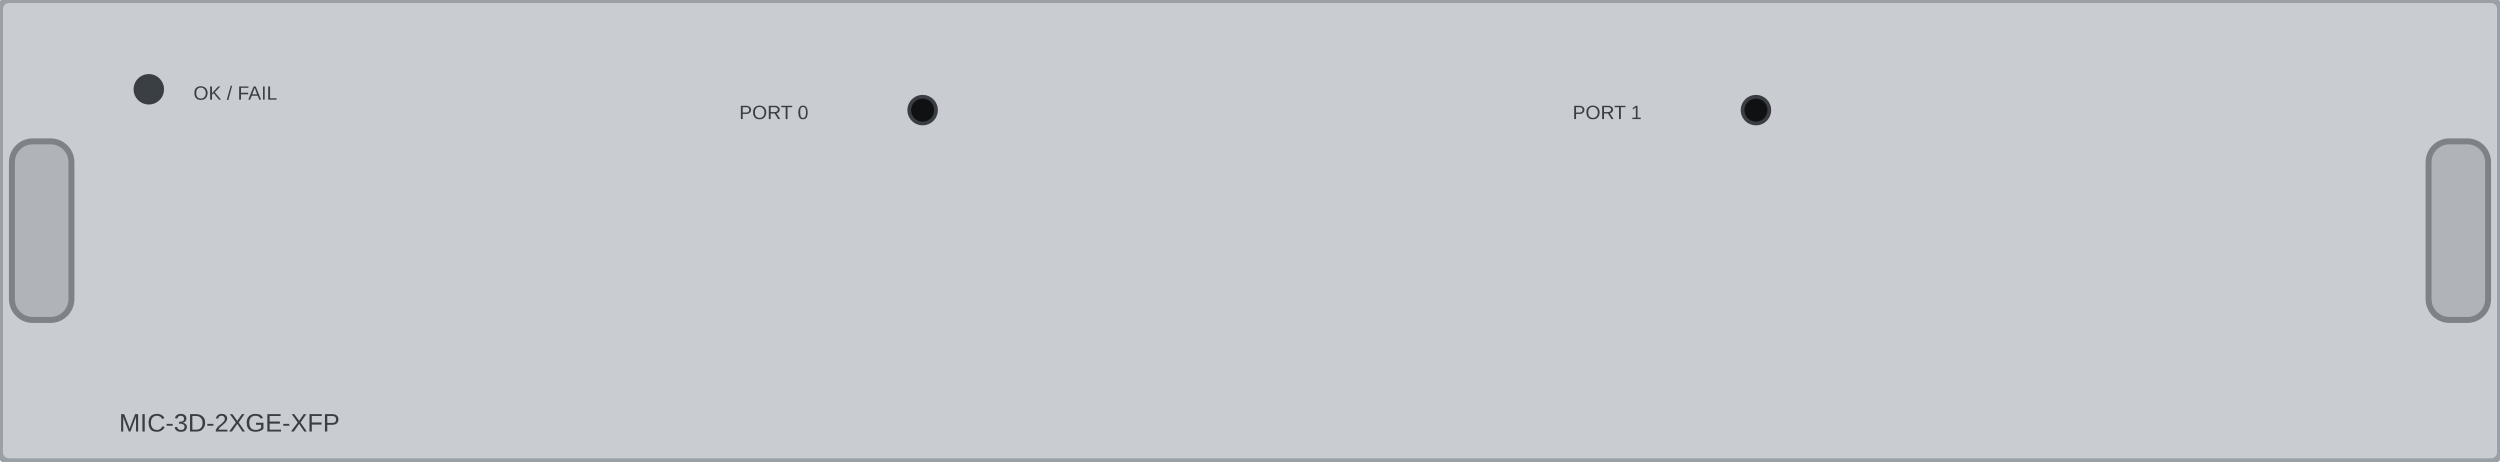
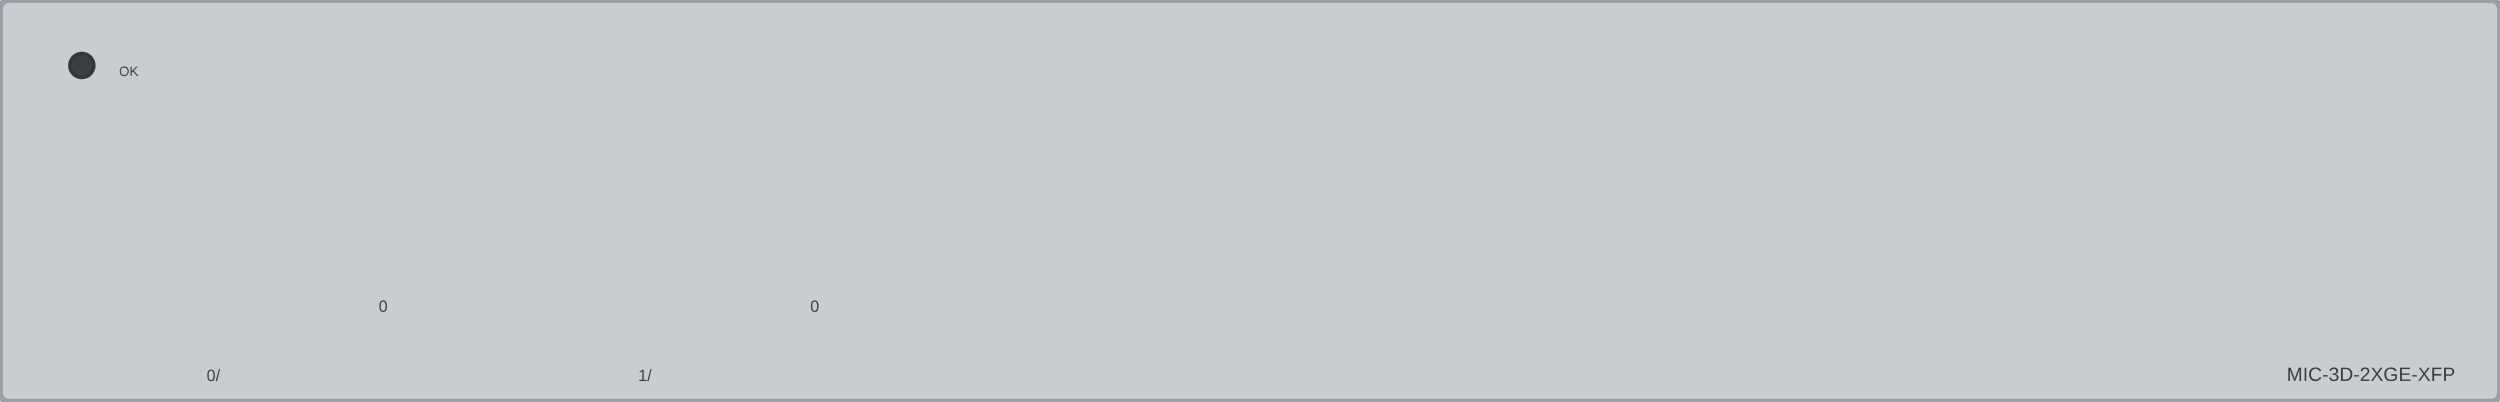
- <svg xmlns="http://www.w3.org/2000/svg" width="168.0mm" height="31.0mm" viewBox="0 0 168.0 31.0">
-   <rect id="face" x="0" y="0" width="168.0" height="31.0" rx="0.6" fill="#c9ccd0" stroke="#9ba0a6" stroke-width="0.4" />
-   <g id="latch-left">
-     <rect x="0.8" y="9.5" width="4.0" height="12.0" rx="1.4" fill="#b0b4b9" stroke="#7d8288" stroke-width="0.4" />
+ <svg xmlns="http://www.w3.org/2000/svg" width="168.0mm" height="27.0mm" viewBox="0 0 168.0 27.0">
+   <rect id="face" x="0" y="0" width="168.0" height="27.0" rx="0.6" fill="#c9ccd0" stroke="#9ba0a6" stroke-width="0.4" />
+   <g id="lamps">
+     <circle id="led-ok-fail" cx="5.5" cy="4.4" r="0.8" fill="var(--led-color, #3a3f44)" stroke="#33373c" stroke-width="0.25" />
  </g>
-   <g id="latch-right">
-     <rect x="163.2" y="9.5" width="4.0" height="12.0" rx="1.4" fill="#b0b4b9" stroke="#7d8288" stroke-width="0.4" />
-   </g>
-   <circle id="led-ok-fail" cx="10.0" cy="6.0" r="0.9" fill="var(--led-color, #3a3f44)" stroke="#3a3e43" stroke-width="0.25" />
-   <g id="t7-silkscreen">
-     <text x="13.0" y="6.7" font-family="Arial" font-size="1.3" fill="#3a3e43" text-anchor="start">OK / FAIL</text>
-   </g>
-   <g id="t8-silkscreen">
-     <text x="52.0" y="8.0" font-family="Arial" font-size="1.3" fill="#3a3e43" text-anchor="middle">PORT 0</text>
-   </g>
-   <circle id="led-link-0" cx="62.0" cy="7.4" r="0.9" fill="#0f1113" stroke="#3a3e43" stroke-width="0.25" />
-   <g id="t9-silkscreen">
-     <text x="108.0" y="8.0" font-family="Arial" font-size="1.3" fill="#3a3e43" text-anchor="middle">PORT 1</text>
-   </g>
-   <circle id="led-link-1" cx="118.0" cy="7.4" r="0.9" fill="#0f1113" stroke="#3a3e43" stroke-width="0.25" />
-   <g id="t10-silkscreen">
-     <text x="8.0" y="29.0" font-family="Arial" font-size="1.7" fill="#3a3e43" text-anchor="start">MIC-3D-2XGE-XFP</text>
+   <g id="silkscreen">
+     <g id="t868-silkscreen">
+       <text x="8.00" y="5.10" font-family="Arial" font-size="0.9" fill="#3a3e43" text-anchor="start">OK</text>
+     </g>
+     <g id="t869-silkscreen">
+       <text x="165.00" y="25.60" font-family="Arial" font-size="1.3" fill="#3a3e43" text-anchor="end">MIC-3D-2XGE-XFP</text>
+     </g>
+     <g id="t864-silkscreen">
+       <text x="25.75" y="20.95" font-family="Arial" font-size="1.1" fill="#3a3e43" text-anchor="middle">0</text>
+     </g>
+     <g id="t865-silkscreen">
+       <text x="14.80" y="25.60" font-family="Arial" font-size="1.1" fill="#3a3e43" text-anchor="end">0/</text>
+     </g>
+     <g id="t866-silkscreen">
+       <text x="54.75" y="20.95" font-family="Arial" font-size="1.1" fill="#3a3e43" text-anchor="middle">0</text>
+     </g>
+     <g id="t867-silkscreen">
+       <text x="43.80" y="25.60" font-family="Arial" font-size="1.1" fill="#3a3e43" text-anchor="end">1/</text>
+     </g>
  </g>
</svg>
